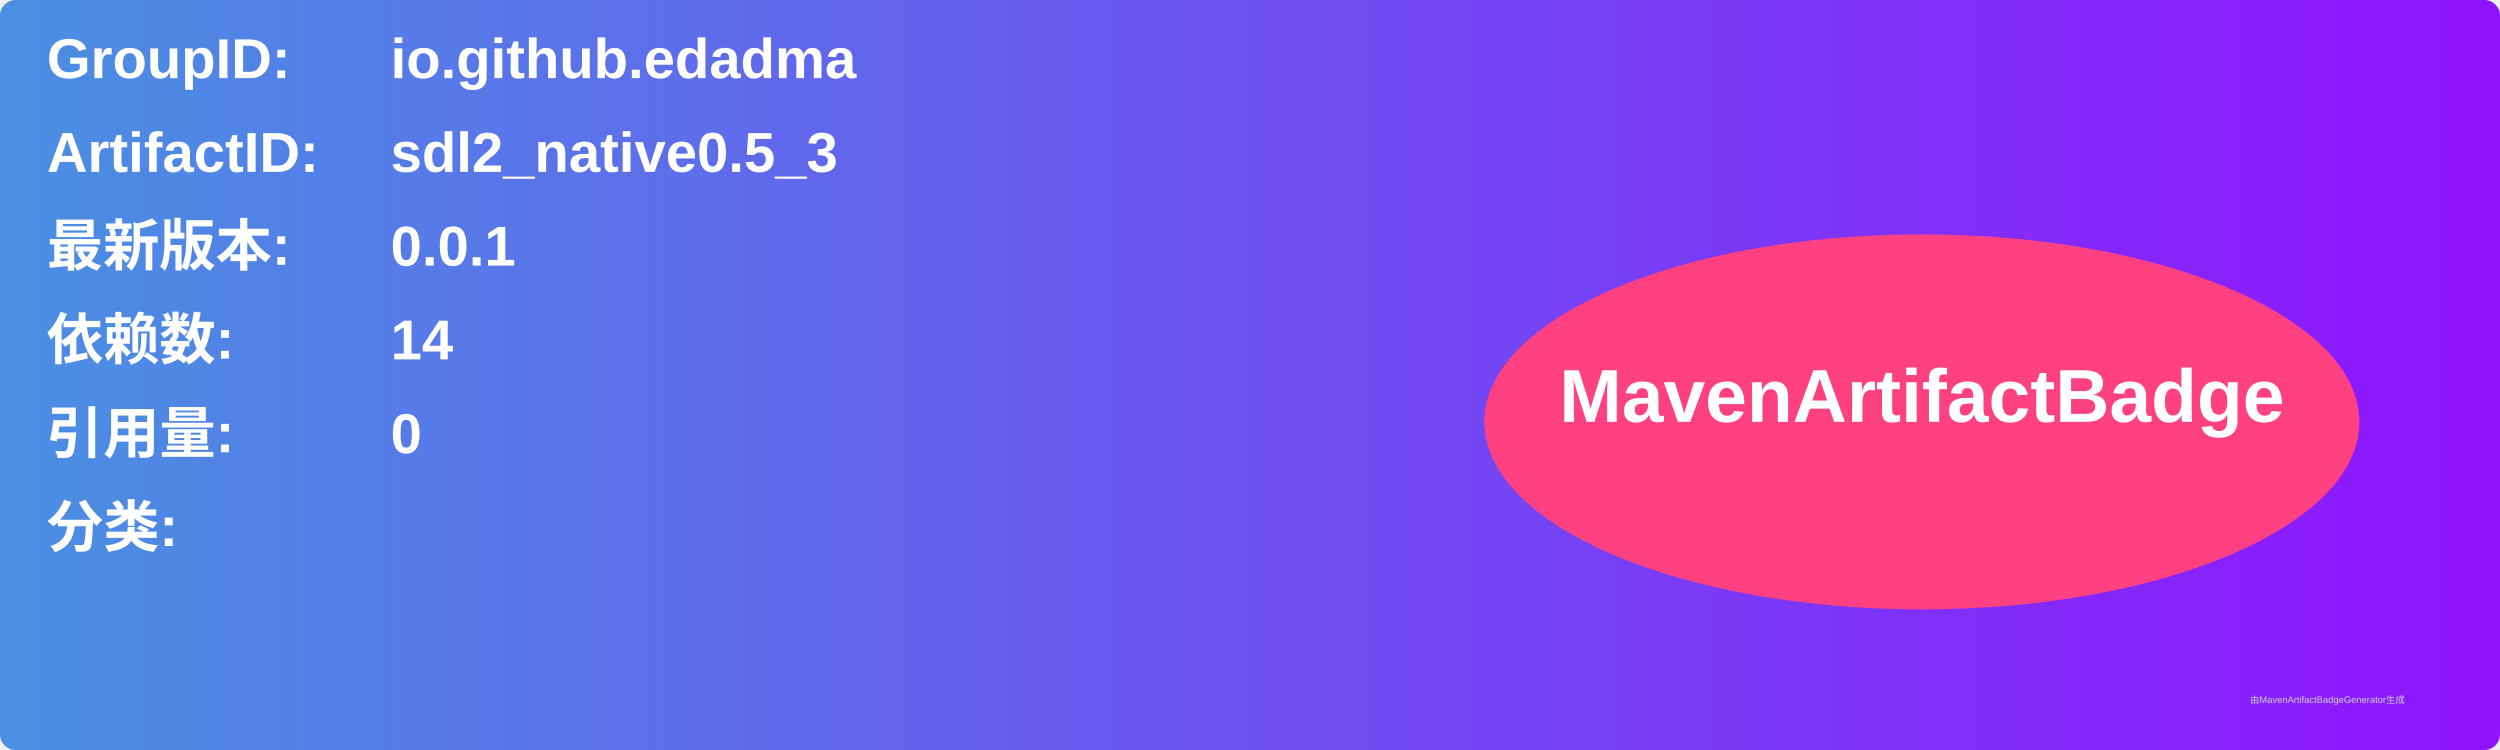
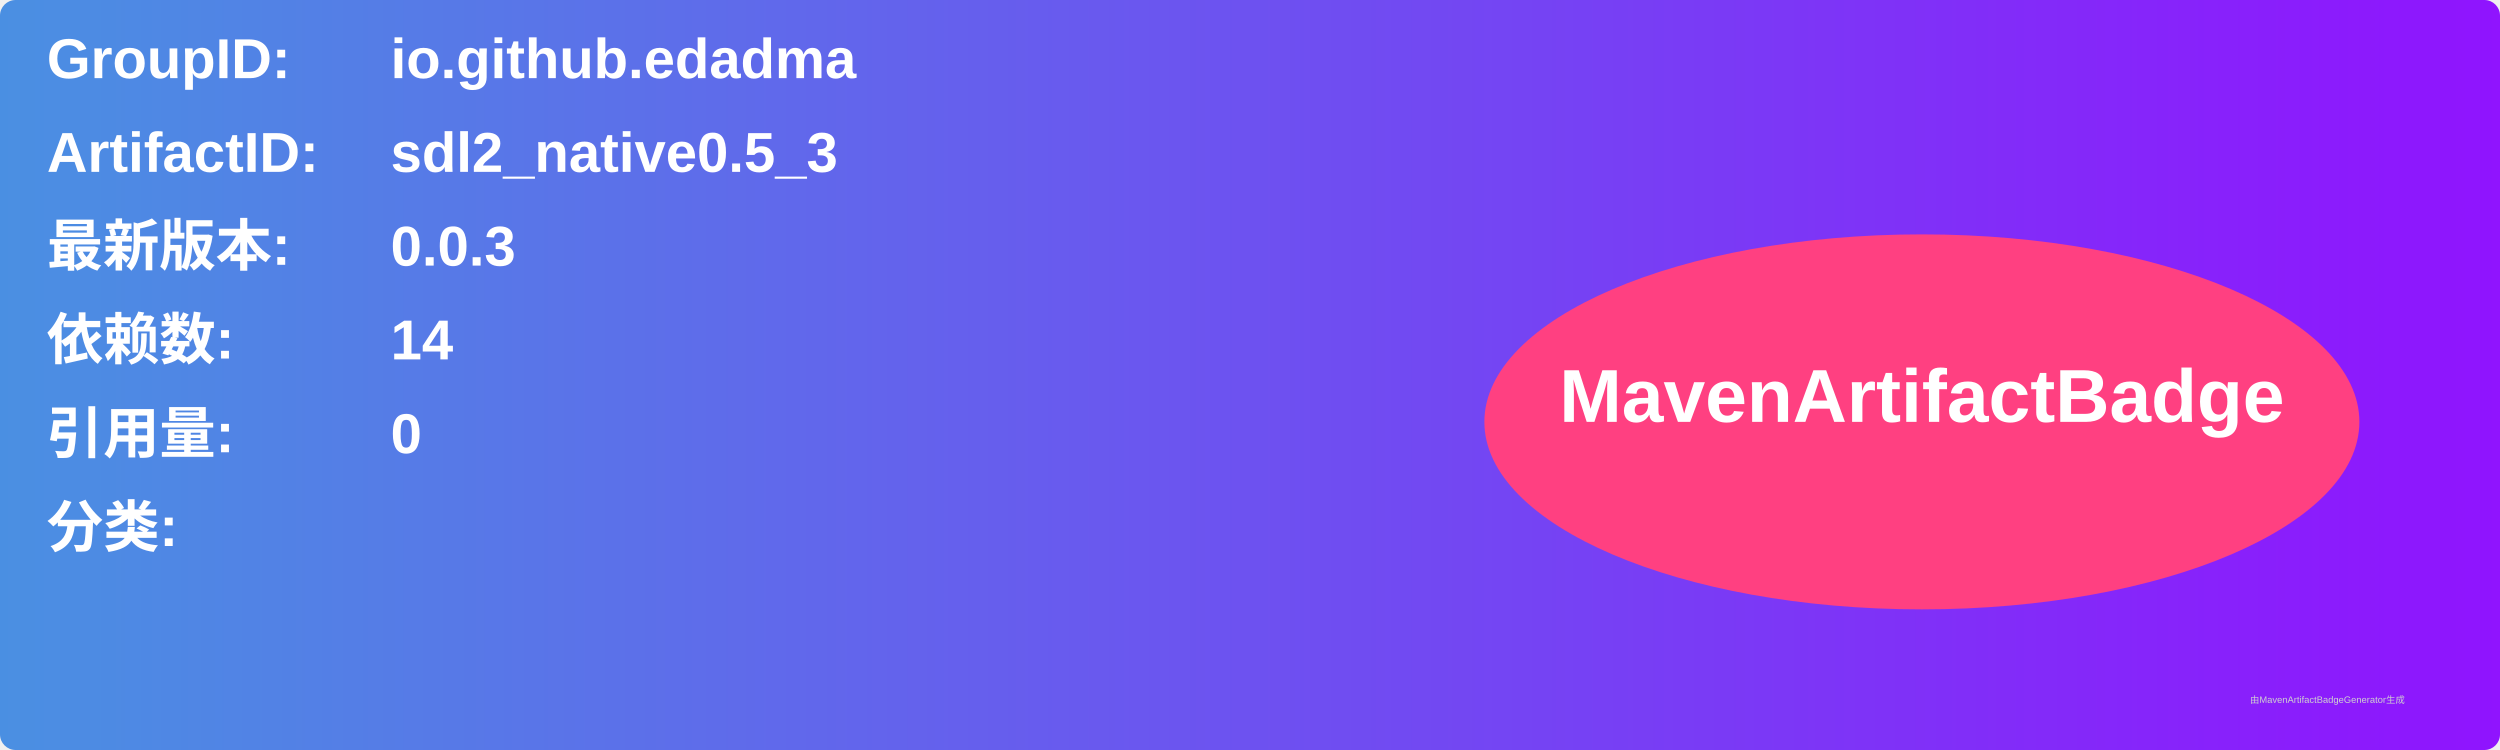
<svg xmlns="http://www.w3.org/2000/svg" width="800" height="240" viewBox="0 0 800 240">
  <linearGradient id="grad" x1="0%" y1="0%" x2="100%" y2="0%">
    <stop offset="0%" stop-color="#4a90e2" />
    <stop offset="100%" stop-color="#9013fe" />
  </linearGradient>
  <rect width="100%" height="100%" rx="5" ry="5" fill="url(#grad)" />
  <g transform="translate(15, 15)">
    <text x="0" y="10" font-family="Arial" font-size="18" fill="white" font-weight="bold" width="260">GroupID:</text>
    <text x="110" y="10" font-family="Arial" font-size="18" fill="white" font-weight="bold" width="460">io.github.edadma</text>
    <text x="0" y="40" font-family="Arial" font-size="18" fill="white" font-weight="bold" width="260">ArtifactID:</text>
    <text x="110" y="40" font-family="Arial" font-size="18" fill="white" font-weight="bold" width="460">sdl2_native0.5_3</text>
    <text x="0" y="70" font-family="Arial" font-size="18" fill="white" font-weight="bold">最新版本:</text>
    <text x="110" y="70" font-family="Arial" font-size="18" fill="white" font-weight="bold">
-       <tspan font-weight="bold">0.0.1</tspan>
+       <tspan font-weight="bold">0.0.3</tspan>
    </text>
    <text x="0" y="100" font-family="Arial" font-size="18" fill="white" font-weight="bold">依赖数: </text>
    <text x="110" y="100" font-family="Arial" font-size="18" fill="white">
      <tspan font-weight="bold">14</tspan>
    </text>
    <text x="0" y="130" font-family="Arial" font-size="18" fill="white" font-weight="bold">引用量: </text>
    <text x="110" y="130" font-family="Arial" font-size="18" fill="white">
      <tspan font-weight="bold">0</tspan>
    </text>
    <text x="0" y="160" font-family="Arial" font-size="18" fill="white" font-weight="bold">分类:</text>
    <text x="10" y="190" font-family="Arial" font-size="10" fill="white">
      <tspan font-weight="bold" />
    </text>
    <ellipse cx="600" cy="120" rx="140" ry="60" fill="#ff4081" />
    <text x="600" y="120" text-anchor="middle" font-family="Arial" font-size="24" fill="white" font-weight="bold">MavenArtifactBadge</text>
  </g>
  <text x="720" y="225" font-family="Arial" font-size="3" fill="#d0d0d0">由MavenArtifactBadgeGenerator生成</text>
</svg>
